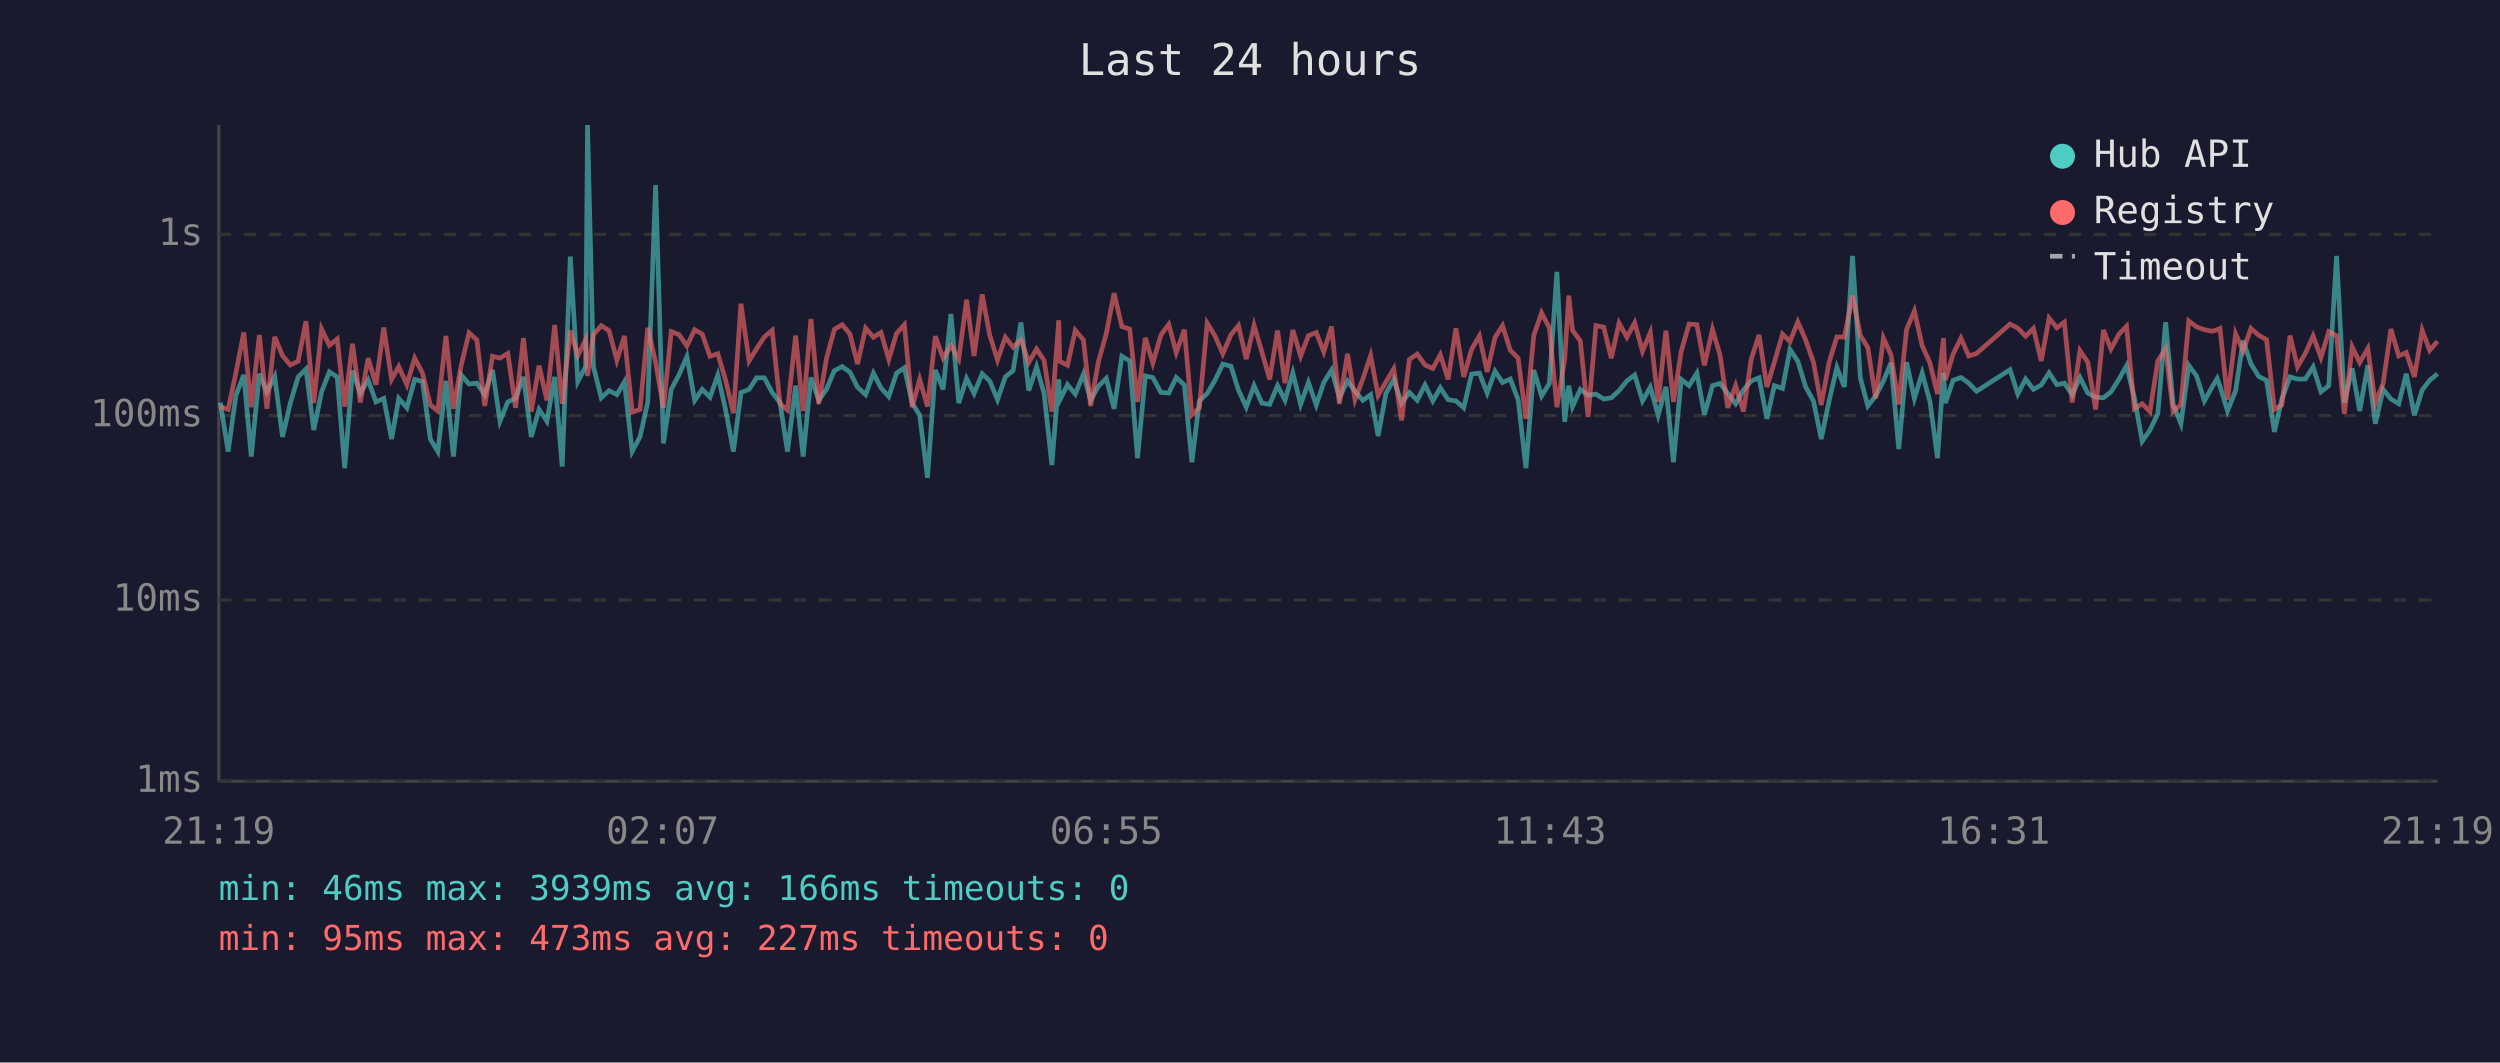
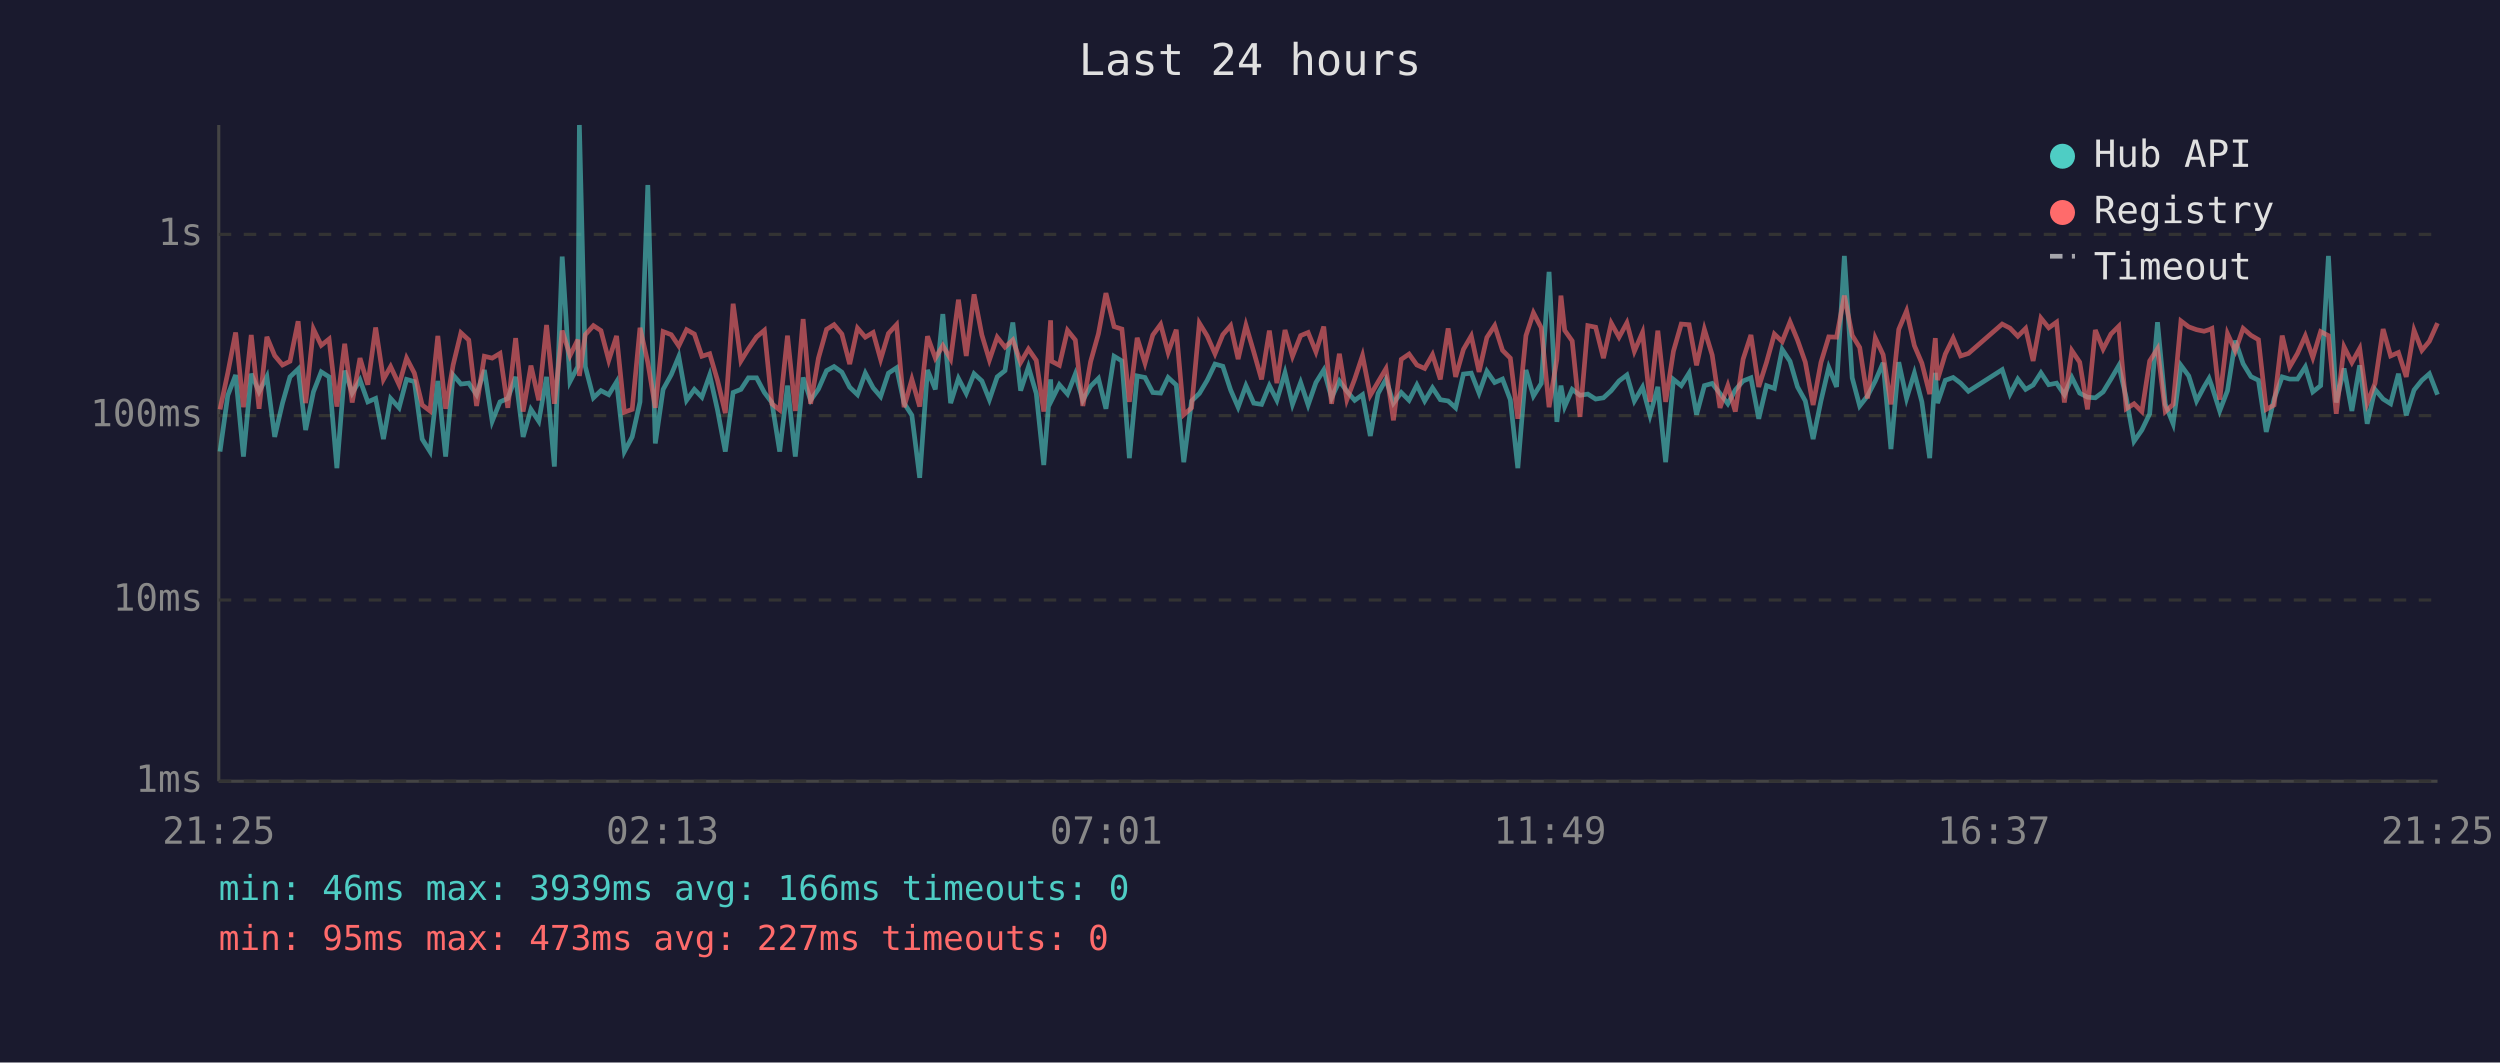
<svg xmlns="http://www.w3.org/2000/svg" viewBox="0 0 800 340" font-family="monospace" font-size="12">
  <rect width="800" height="340" fill="#1a1a2e" />
  <text x="400" y="24" fill="#e0e0e0" font-size="14" text-anchor="middle">Last 24 hours</text>
  <line x1="70" y1="40" x2="70" y2="250" stroke="#444" stroke-width="1" />
  <line x1="70" y1="250" x2="780" y2="250" stroke="#444" stroke-width="1" />
  <line x1="70" y1="250" x2="780" y2="250" stroke="#333" stroke-width="1" stroke-dasharray="4" />
  <text x="65" y="250" fill="#888" text-anchor="end" dominant-baseline="middle">1ms</text>
  <line x1="70" y1="192" x2="780" y2="192" stroke="#333" stroke-width="1" stroke-dasharray="4" />
  <text x="65" y="192" fill="#888" text-anchor="end" dominant-baseline="middle">10ms</text>
  <line x1="70" y1="133" x2="780" y2="133" stroke="#333" stroke-width="1" stroke-dasharray="4" />
  <text x="65" y="133" fill="#888" text-anchor="end" dominant-baseline="middle">100ms</text>
  <line x1="70" y1="75" x2="780" y2="75" stroke="#333" stroke-width="1" stroke-dasharray="4" />
  <text x="65" y="75" fill="#888" text-anchor="end" dominant-baseline="middle">1s</text>
-   <text x="70" y="270" fill="#888" text-anchor="middle">21:19</text>
-   <text x="212" y="270" fill="#888" text-anchor="middle">02:07</text>
-   <text x="354" y="270" fill="#888" text-anchor="middle">06:55</text>
-   <text x="496" y="270" fill="#888" text-anchor="middle">11:43</text>
-   <text x="638" y="270" fill="#888" text-anchor="middle">16:31</text>
-   <text x="780" y="270" fill="#888" text-anchor="middle">21:19</text>
-   <polyline points="70.5,128.8 73.0,144.5 75.5,126.5 78.0,120.0 80.4,146.1 83.0,119.6 85.4,125.4 87.9,120.5 90.4,139.8 92.9,129.0 95.4,120.6 97.9,118.1 100.4,137.6 102.9,125.4 105.4,119.0 107.9,120.6 110.3,149.8 112.8,118.6 115.3,125.8 117.8,121.6 120.3,128.6 122.8,127.5 125.3,140.5 127.6,127.5 130.2,130.5 132.7,121.4 135.2,122.1 137.7,140.5 140.1,144.5 142.7,121.9 145.1,146.1 147.6,120.0 150.1,122.9 152.6,122.6 155.1,126.3 157.6,118.4 160.0,134.8 162.5,128.6 165.0,127.5 167.5,120.6 170.0,139.8 172.5,131.0 175.0,134.8 177.5,120.6 179.9,149.3 182.5,82.1 184.9,122.1 187.4,117.3 188.0,40.0 189.9,117.3 192.4,127.3 194.9,125.0 197.4,126.3 199.8,122.2 202.3,144.5 204.8,139.8 207.3,128.6 209.8,59.2 212.3,141.9 214.8,124.6 217.3,119.9 219.8,114.1 222.3,128.1 224.7,124.6 227.2,127.1 229.7,120.0 232.2,131.2 234.7,144.5 237.1,125.6 239.7,124.6 242.1,120.9 244.6,120.9 247.1,125.6 249.6,128.8 252.0,144.5 254.6,123.4 257.0,146.1 259.5,120.8 262.0,128.1 264.5,124.5 267.0,118.6 269.5,117.3 272.0,119.1 274.4,123.9 277.0,126.3 279.5,119.4 281.9,124.1 284.4,126.9 286.9,119.4 289.4,117.7 291.9,129.0 294.3,132.9 296.8,152.9 299.3,118.4 301.8,124.6 304.3,100.5 306.8,129.0 309.3,121.1 311.7,125.9 314.3,119.6 316.7,121.9 319.2,127.9 321.7,120.6 324.2,118.6 326.7,103.2 329.2,125.0 331.7,117.4 334.1,125.9 336.6,148.8 338.8,121.4 339.1,128.1 341.6,123.1 344.1,126.1 346.7,119.7 349.0,128.1 351.5,123.6 354.0,121.1 356.5,130.8 359.0,114.0 361.5,115.5 364.0,146.6 366.5,120.3 368.9,120.8 371.5,125.6 374.0,125.8 376.4,120.8 379.0,123.2 381.4,147.9 383.8,128.3 386.3,125.9 388.8,121.7 391.3,116.5 393.9,117.2 396.3,124.8 398.8,130.3 401.3,123.4 403.8,129.0 406.3,129.4 408.8,123.4 411.2,128.1 413.7,119.3 416.2,129.4 418.7,122.4 421.2,129.6 423.6,122.4 426.1,118.4 428.6,127.3 431.2,121.9 433.6,125.2 436.1,128.1 438.6,126.3 441.0,139.5 443.5,125.9 446.0,121.4 448.5,129.0 451.0,125.6 453.5,128.1 456.0,123.2 458.5,128.3 460.9,124.1 463.4,127.9 465.9,128.3 468.4,130.5 470.9,119.7 473.4,119.4 475.9,125.8 478.4,118.8 480.8,122.4 483.3,121.3 485.8,127.9 488.3,149.8 490.8,118.4 493.3,126.7 495.8,122.7 498.2,87.0 500.7,135.0 502.0,123.4 503.2,130.1 505.7,124.6 508.2,126.5 510.7,126.1 513.2,127.7 515.6,127.3 518.1,125.0 520.6,121.9 523.1,120.0 525.6,128.3 528.1,123.9 530.6,132.9 533.1,123.8 535.5,147.9 538.0,121.4 540.5,123.4 543.0,119.4 545.4,132.7 548.0,123.4 550.4,122.7 552.9,125.9 555.4,129.2 557.9,124.8 560.4,121.9 562.9,120.9 565.4,134.0 567.8,123.4 570.4,124.3 572.8,111.8 575.3,115.6 577.8,123.8 580.3,128.3 582.8,140.5 585.3,128.3 587.8,117.6 590.2,123.8 592.8,81.9 595.3,120.9 597.7,129.9 600.2,126.7 602.7,121.9 605.1,116.1 607.6,143.7 610.1,115.9 612.6,127.5 615.1,119.4 617.6,128.6 620.0,146.6 621.9,119.3 622.5,129.0 625.0,121.7 627.5,120.8 630.0,122.6 632.5,125.2 643.2,118.3 645.7,126.1 648.2,121.3 650.7,124.6 653.2,123.2 655.7,119.3 658.2,123.1 660.6,122.6 663.1,126.3 665.6,120.8 668.1,125.8 670.6,127.1 673.1,127.3 675.5,125.4 678.1,121.3 680.5,117.0 683.0,127.3 685.5,141.2 688.0,137.6 690.5,132.4 693.0,103.1 695.4,129.4 697.9,135.6 700.4,116.9 702.9,120.3 705.4,128.3 707.9,123.8 709.5,121.1 710.4,123.6 712.8,131.5 715.4,125.0 717.8,109.0 720.3,116.4 722.8,120.5 725.3,121.7 727.8,138.2 730.2,127.7 732.8,120.6 735.2,121.3 737.7,121.3 740.2,117.4 742.7,125.4 745.2,123.4 747.7,81.9 750.2,128.8 752.7,117.9 755.1,131.5 757.7,116.9 760.1,135.6 762.6,124.6 765.1,127.7 767.6,129.2 770.0,119.6 772.6,132.9 775.1,124.8 777.5,121.7 780.0,119.6" fill="none" stroke="#4ecdc4" stroke-width="1.5" opacity="0.6" />
-   <polyline points="70.5,130.1 73.0,131.0 75.5,119.3 78.0,106.4 80.4,130.3 83.0,107.2 85.4,130.8 87.9,107.8 90.4,113.8 92.9,116.8 95.4,115.6 97.9,102.8 100.4,129.0 102.9,105.3 105.4,110.5 107.9,108.5 110.3,130.1 112.8,110.0 115.3,128.8 117.8,114.6 120.3,123.1 122.8,104.8 125.3,121.4 127.6,117.3 130.2,123.1 132.7,114.6 135.2,119.4 137.7,129.6 140.1,131.5 142.7,107.5 145.1,130.8 147.6,116.8 150.1,106.5 152.6,108.8 155.1,129.9 157.6,114.0 160.0,114.6 162.5,113.1 165.0,130.5 167.5,108.2 170.0,131.7 172.5,117.0 175.0,128.1 177.5,104.0 179.9,129.2 182.5,105.8 184.9,113.8 187.4,108.7 188.0,120.3 189.9,107.1 192.4,104.2 194.9,105.8 197.4,115.3 199.8,107.5 202.3,131.9 204.8,131.0 207.3,104.9 209.8,116.0 212.3,130.5 214.8,106.1 217.3,107.1 219.8,110.7 222.3,105.5 224.7,106.9 227.2,114.0 229.7,113.2 232.2,121.7 234.7,132.2 237.1,97.2 239.7,115.5 242.1,111.6 244.6,107.8 247.1,105.7 249.6,129.2 252.0,131.2 254.6,107.4 257.0,131.5 259.5,102.1 262.0,129.2 264.5,114.6 267.0,105.4 269.5,103.9 272.0,106.9 274.4,116.5 277.0,105.0 279.5,107.9 281.9,106.4 284.4,115.0 286.9,106.7 289.4,103.9 291.9,130.3 294.3,121.4 296.8,130.1 299.3,107.6 301.8,114.6 304.3,110.6 306.8,114.9 309.3,95.9 311.7,113.9 314.3,94.2 316.7,107.2 319.2,115.2 321.7,107.9 324.2,111.1 326.7,108.8 329.2,116.0 331.7,111.7 334.1,115.3 336.6,131.7 338.8,102.5 339.1,115.6 341.6,116.9 344.1,105.7 346.7,108.8 349.0,129.9 351.5,115.7 354.0,106.8 356.5,93.8 359.0,104.5 361.5,105.3 364.0,128.6 366.5,108.1 368.9,116.2 371.5,107.2 374.0,103.8 376.4,112.8 379.0,105.5 381.4,132.7 383.8,130.5 386.3,103.4 388.8,107.5 391.3,113.2 393.9,107.1 396.3,104.2 398.8,114.9 401.3,104.1 403.8,112.6 406.3,121.4 408.8,105.8 411.2,122.6 413.7,105.6 416.2,114.0 418.7,107.4 421.2,106.4 423.6,112.6 426.1,104.5 428.6,129.2 431.2,113.2 433.6,127.9 436.1,121.3 438.6,113.8 441.0,126.5 443.5,122.2 446.0,118.0 448.5,134.5 451.0,115.0 453.5,113.3 456.0,116.8 458.5,117.9 460.9,113.5 463.4,121.4 465.9,105.1 468.4,120.6 470.9,111.8 473.4,107.5 475.9,119.0 478.4,108.0 480.8,104.2 483.3,112.1 485.8,114.6 488.3,134.0 490.8,107.4 493.3,100.1 495.8,104.9 498.2,130.3 500.7,114.9 502.0,94.6 503.2,105.7 505.7,109.1 508.2,133.4 510.7,104.2 513.2,104.7 515.6,114.6 518.1,103.4 520.6,107.9 523.1,103.3 525.6,112.4 528.1,106.4 530.6,128.6 533.1,105.8 535.5,128.6 538.0,112.4 540.5,103.7 543.0,103.9 545.4,116.9 548.0,105.4 550.4,113.6 552.9,130.5 555.4,123.4 557.9,131.7 560.4,114.9 562.9,107.2 565.4,123.8 567.8,115.9 570.4,106.9 572.8,109.3 575.3,103.0 577.8,108.8 580.3,115.9 582.8,129.6 585.3,116.0 587.8,107.8 590.2,107.9 592.8,94.6 595.3,107.3 597.7,111.2 600.2,127.5 602.7,108.2 605.1,113.5 607.6,129.4 610.1,105.4 612.6,99.5 615.1,110.6 617.6,116.2 620.0,126.1 621.9,108.2 622.5,121.6 625.0,113.3 627.5,108.2 630.0,113.9 632.5,113.1 643.2,103.7 645.7,105.0 648.2,107.6 650.7,105.1 653.2,115.5 655.7,101.8 658.2,104.9 660.6,103.1 663.1,128.8 665.6,112.2 668.1,115.9 670.6,131.0 673.1,105.6 675.5,111.7 678.1,106.9 680.5,104.4 683.0,130.8 685.5,129.2 688.0,131.7 690.5,115.5 693.0,111.6 695.4,131.7 697.9,129.4 700.4,102.7 702.9,104.6 705.4,105.5 707.9,106.0 709.5,105.5 710.4,105.1 712.8,127.9 715.4,106.8 717.8,112.3 720.3,105.1 722.8,107.3 725.3,108.7 727.8,131.0 730.2,129.6 732.8,107.4 735.2,117.4 737.7,113.1 740.2,107.5 742.7,114.4 745.2,106.1 747.7,107.4 750.2,132.4 752.7,111.0 755.1,116.0 757.7,111.5 760.1,129.0 762.6,122.7 765.1,105.3 767.6,113.9 770.0,112.8 772.6,120.6 775.1,105.7 777.5,112.1 780.0,109.2" fill="none" stroke="#ff6b6b" stroke-width="1.5" opacity="0.6" />
+   <text x="70" y="270" fill="#888" text-anchor="middle">21:25</text>
+   <text x="212" y="270" fill="#888" text-anchor="middle">02:13</text>
+   <text x="354" y="270" fill="#888" text-anchor="middle">07:01</text>
+   <text x="496" y="270" fill="#888" text-anchor="middle">11:49</text>
+   <text x="638" y="270" fill="#888" text-anchor="middle">16:37</text>
+   <text x="780" y="270" fill="#888" text-anchor="middle">21:25</text>
+   <polyline points="70.4,144.5 72.9,126.5 75.4,120.0 77.9,146.1 80.4,119.6 82.9,125.4 85.4,120.5 87.9,139.8 90.4,129.0 92.8,120.6 95.4,118.1 97.8,137.6 100.3,125.4 102.8,119.0 105.3,120.6 107.8,149.8 110.3,118.6 112.7,125.8 115.2,121.6 117.7,128.6 120.2,127.5 122.7,140.5 125.0,127.5 127.7,130.5 130.1,121.4 132.6,122.1 135.1,140.5 137.6,144.5 140.1,121.9 142.6,146.1 145.0,120.0 147.5,122.9 150.0,122.6 152.5,126.3 155.0,118.4 157.5,134.8 160.0,128.6 162.5,127.5 165.0,120.6 167.4,139.8 169.9,131.0 172.4,134.8 174.9,120.6 177.4,149.3 179.9,82.1 182.4,122.1 184.9,117.3 185.4,40.0 187.3,117.3 189.9,127.3 192.3,125.0 194.8,126.3 197.3,122.2 199.8,144.5 202.3,139.8 204.8,128.6 207.3,59.2 209.7,141.9 212.2,124.6 214.8,119.9 217.2,114.1 219.7,128.1 222.2,124.6 224.6,127.1 227.1,120.0 229.6,131.2 232.1,144.5 234.6,125.6 237.1,124.6 239.5,120.9 242.1,120.9 244.6,125.6 247.0,128.8 249.5,144.5 252.0,123.4 254.5,146.1 257.0,120.8 259.4,128.1 261.9,124.5 264.5,118.6 266.9,117.3 269.4,119.1 271.9,123.9 274.4,126.3 276.9,119.4 279.4,124.1 281.8,126.9 284.3,119.4 286.9,117.7 289.3,129.0 291.8,132.9 294.3,152.9 296.8,118.4 299.3,124.6 301.7,100.5 304.2,129.0 306.7,121.1 309.2,125.9 311.7,119.6 314.2,121.9 316.6,127.9 319.1,120.6 321.6,118.6 324.1,103.2 326.6,125.0 329.1,117.4 331.6,125.9 334.0,148.8 336.2,121.4 336.5,128.1 339.0,123.1 341.6,126.1 344.1,119.7 346.5,128.1 349.0,123.6 351.5,121.1 353.9,130.8 356.5,114.0 359.0,115.5 361.4,146.6 363.9,120.3 366.4,120.8 368.9,125.6 371.4,125.8 373.8,120.8 376.4,123.2 378.8,147.9 381.3,128.3 383.8,125.9 386.3,121.7 388.8,116.5 391.3,117.2 393.8,124.8 396.2,130.3 398.7,123.4 401.2,129.0 403.7,129.4 406.2,123.4 408.6,128.1 411.2,119.3 413.6,129.4 416.2,122.4 418.6,129.6 421.1,122.4 423.6,118.4 426.1,127.3 428.6,121.9 431.0,125.2 433.5,128.1 436.0,126.3 438.5,139.5 441.0,125.9 443.5,121.4 445.9,129.0 448.4,125.6 450.9,128.1 453.4,123.2 455.9,128.3 458.4,124.1 460.9,127.9 463.4,128.3 465.8,130.5 468.3,119.7 470.8,119.4 473.3,125.8 475.8,118.8 478.3,122.4 480.8,121.3 483.3,127.9 485.7,149.8 488.3,118.4 490.7,126.7 493.2,122.7 495.7,87.0 498.2,135.0 499.5,123.4 500.7,130.1 503.1,124.6 505.6,126.5 508.1,126.1 510.6,127.7 513.1,127.3 515.6,125.0 518.1,121.9 520.6,120.0 523.0,128.3 525.6,123.9 528.0,132.9 530.5,123.8 533.0,147.9 535.5,121.4 538.0,123.4 540.5,119.4 542.9,132.7 545.4,123.4 547.9,122.7 550.4,125.9 552.9,129.2 555.3,124.8 557.8,121.9 560.3,120.9 562.8,134.0 565.3,123.4 567.8,124.3 570.3,111.8 572.8,115.6 575.2,123.8 577.7,128.3 580.2,140.5 582.7,128.3 585.2,117.6 587.7,123.8 590.2,81.9 592.7,120.9 595.1,129.9 597.6,126.7 600.1,121.9 602.6,116.1 605.1,143.7 607.6,115.9 610.1,127.5 612.6,119.4 615.0,128.6 617.5,146.6 619.3,119.3 620.0,129.0 622.5,121.7 625.0,120.8 627.4,122.6 629.9,125.2 640.7,118.3 643.2,126.1 645.7,121.3 648.2,124.6 650.6,123.2 653.1,119.3 655.6,123.1 658.1,122.6 660.6,126.3 663.0,120.8 665.5,125.8 668.0,127.1 670.5,127.3 673.0,125.4 675.5,121.3 678.0,117.0 680.4,127.3 682.9,141.2 685.4,137.6 687.9,132.4 690.4,103.1 692.9,129.4 695.4,135.6 697.9,116.9 700.4,120.3 702.9,128.3 705.3,123.8 706.9,121.1 707.8,123.6 710.3,131.5 712.8,125.0 715.3,109.0 717.8,116.4 720.3,120.5 722.7,121.7 725.2,138.2 727.7,127.7 730.3,120.6 732.7,121.3 735.2,121.3 737.7,117.4 740.1,125.4 742.6,123.4 745.1,81.9 747.6,128.8 750.1,117.9 752.6,131.5 755.1,116.9 757.5,135.6 760.0,124.6 762.6,127.7 765.0,129.2 767.5,119.6 770.0,132.9 772.5,124.8 775.0,121.7 777.4,119.6 780.0,126.3" fill="none" stroke="#4ecdc4" stroke-width="1.5" opacity="0.6" />
+   <polyline points="70.4,131.0 72.9,119.3 75.4,106.4 77.9,130.3 80.4,107.2 82.9,130.8 85.4,107.8 87.9,113.8 90.4,116.8 92.8,115.6 95.4,102.8 97.8,129.0 100.3,105.3 102.8,110.5 105.3,108.5 107.8,130.1 110.3,110.0 112.7,128.8 115.2,114.6 117.7,123.1 120.2,104.8 122.7,121.4 125.0,117.3 127.7,123.1 130.1,114.6 132.6,119.4 135.1,129.6 137.6,131.5 140.1,107.5 142.6,130.8 145.0,116.8 147.5,106.5 150.0,108.8 152.5,129.9 155.0,114.0 157.5,114.6 160.0,113.1 162.5,130.5 165.0,108.2 167.4,131.7 169.9,117.0 172.4,128.1 174.9,104.0 177.4,129.2 179.9,105.8 182.4,113.8 184.9,108.7 185.4,120.3 187.3,107.1 189.9,104.2 192.3,105.8 194.8,115.3 197.3,107.5 199.8,131.9 202.3,131.0 204.8,104.9 207.3,116.0 209.7,130.5 212.2,106.1 214.8,107.1 217.2,110.7 219.7,105.5 222.2,106.9 224.6,114.0 227.1,113.2 229.6,121.7 232.1,132.2 234.6,97.2 237.1,115.5 239.5,111.6 242.1,107.8 244.6,105.7 247.0,129.2 249.5,131.2 252.0,107.4 254.5,131.5 257.0,102.1 259.4,129.2 261.9,114.6 264.5,105.4 266.9,103.9 269.4,106.9 271.9,116.5 274.4,105.0 276.9,107.9 279.4,106.4 281.8,115.0 284.3,106.7 286.9,103.9 289.3,130.3 291.8,121.4 294.3,130.1 296.8,107.6 299.3,114.6 301.7,110.6 304.2,114.9 306.7,95.9 309.2,113.9 311.7,94.2 314.2,107.2 316.6,115.2 319.1,107.9 321.6,111.1 324.1,108.8 326.6,116.0 329.1,111.7 331.6,115.3 334.0,131.7 336.2,102.5 336.5,115.6 339.0,116.9 341.6,105.7 344.1,108.8 346.5,129.9 349.0,115.7 351.5,106.8 353.9,93.8 356.5,104.5 359.0,105.3 361.4,128.6 363.9,108.1 366.4,116.2 368.9,107.2 371.4,103.8 373.8,112.8 376.4,105.5 378.8,132.7 381.3,130.5 383.8,103.4 386.3,107.5 388.8,113.2 391.3,107.1 393.8,104.2 396.2,114.9 398.7,104.1 401.2,112.6 403.7,121.4 406.2,105.8 408.6,122.6 411.2,105.6 413.6,114.0 416.2,107.4 418.6,106.4 421.1,112.6 423.6,104.5 426.1,129.2 428.6,113.2 431.0,127.9 433.5,121.3 436.0,113.8 438.5,126.5 441.0,122.2 443.5,118.0 445.9,134.5 448.4,115.0 450.9,113.3 453.4,116.8 455.9,117.9 458.4,113.5 460.9,121.4 463.4,105.1 465.8,120.6 468.3,111.8 470.8,107.5 473.3,119.0 475.8,108.0 478.3,104.2 480.8,112.1 483.3,114.6 485.7,134.0 488.3,107.4 490.7,100.1 493.2,104.9 495.7,130.3 498.2,114.9 499.5,94.6 500.7,105.7 503.1,109.1 505.6,133.4 508.1,104.2 510.6,104.7 513.1,114.6 515.6,103.4 518.1,107.9 520.6,103.3 523.0,112.4 525.6,106.4 528.0,128.6 530.5,105.8 533.0,128.6 535.5,112.4 538.0,103.7 540.5,103.9 542.9,116.9 545.4,105.4 547.9,113.6 550.4,130.5 552.9,123.4 555.3,131.7 557.8,114.9 560.3,107.2 562.8,123.8 565.3,115.9 567.8,106.9 570.3,109.3 572.8,103.0 575.2,108.8 577.7,115.9 580.2,129.6 582.7,116.0 585.2,107.8 587.7,107.9 590.2,94.6 592.7,107.3 595.1,111.2 597.6,127.5 600.1,108.2 602.6,113.5 605.1,129.4 607.6,105.4 610.1,99.5 612.6,110.6 615.0,116.2 617.5,126.1 619.3,108.2 620.0,121.6 622.5,113.3 625.0,108.2 627.4,113.9 629.9,113.1 640.7,103.7 643.2,105.0 645.7,107.6 648.2,105.1 650.6,115.5 653.1,101.8 655.6,104.9 658.1,103.1 660.6,128.8 663.0,112.2 665.5,115.9 668.0,131.0 670.5,105.6 673.0,111.7 675.5,106.9 678.0,104.4 680.4,130.8 682.9,129.2 685.4,131.7 687.9,115.5 690.4,111.6 692.9,131.7 695.4,129.4 697.9,102.7 700.4,104.6 702.9,105.5 705.3,106.0 706.9,105.5 707.8,105.1 710.3,127.9 712.8,106.8 715.3,112.3 717.8,105.1 720.3,107.3 722.7,108.7 725.2,131.0 727.7,129.6 730.3,107.4 732.7,117.4 735.2,113.1 737.7,107.5 740.1,114.4 742.6,106.1 745.1,107.4 747.6,132.4 750.1,111.0 752.6,116.0 755.1,111.5 757.5,129.0 760.0,122.7 762.6,105.3 765.0,113.9 767.5,112.8 770.0,120.6 772.5,105.7 775.0,112.1 777.4,109.2 780.0,103.4" fill="none" stroke="#ff6b6b" stroke-width="1.5" opacity="0.6" />
  <circle cx="660" cy="50" r="4" fill="#4ecdc4" />
  <text x="670" y="50" fill="#e0e0e0" dominant-baseline="middle">Hub API</text>
  <circle cx="660" cy="68" r="4" fill="#ff6b6b" />
  <text x="670" y="68" fill="#e0e0e0" dominant-baseline="middle">Registry</text>
  <line x1="656" y1="82" x2="664" y2="82" stroke="#e0e0e0" stroke-width="1.5" stroke-dasharray="4,3" opacity="0.7" />
  <text x="670" y="86" fill="#e0e0e0" dominant-baseline="middle">Timeout</text>
  <text x="70" y="288" fill="#4ecdc4" font-size="11">min: 46ms  max: 3939ms  avg: 166ms  timeouts: 0</text>
  <text x="70" y="304" fill="#ff6b6b" font-size="11">min: 95ms  max: 473ms  avg: 227ms  timeouts: 0</text>
</svg>
